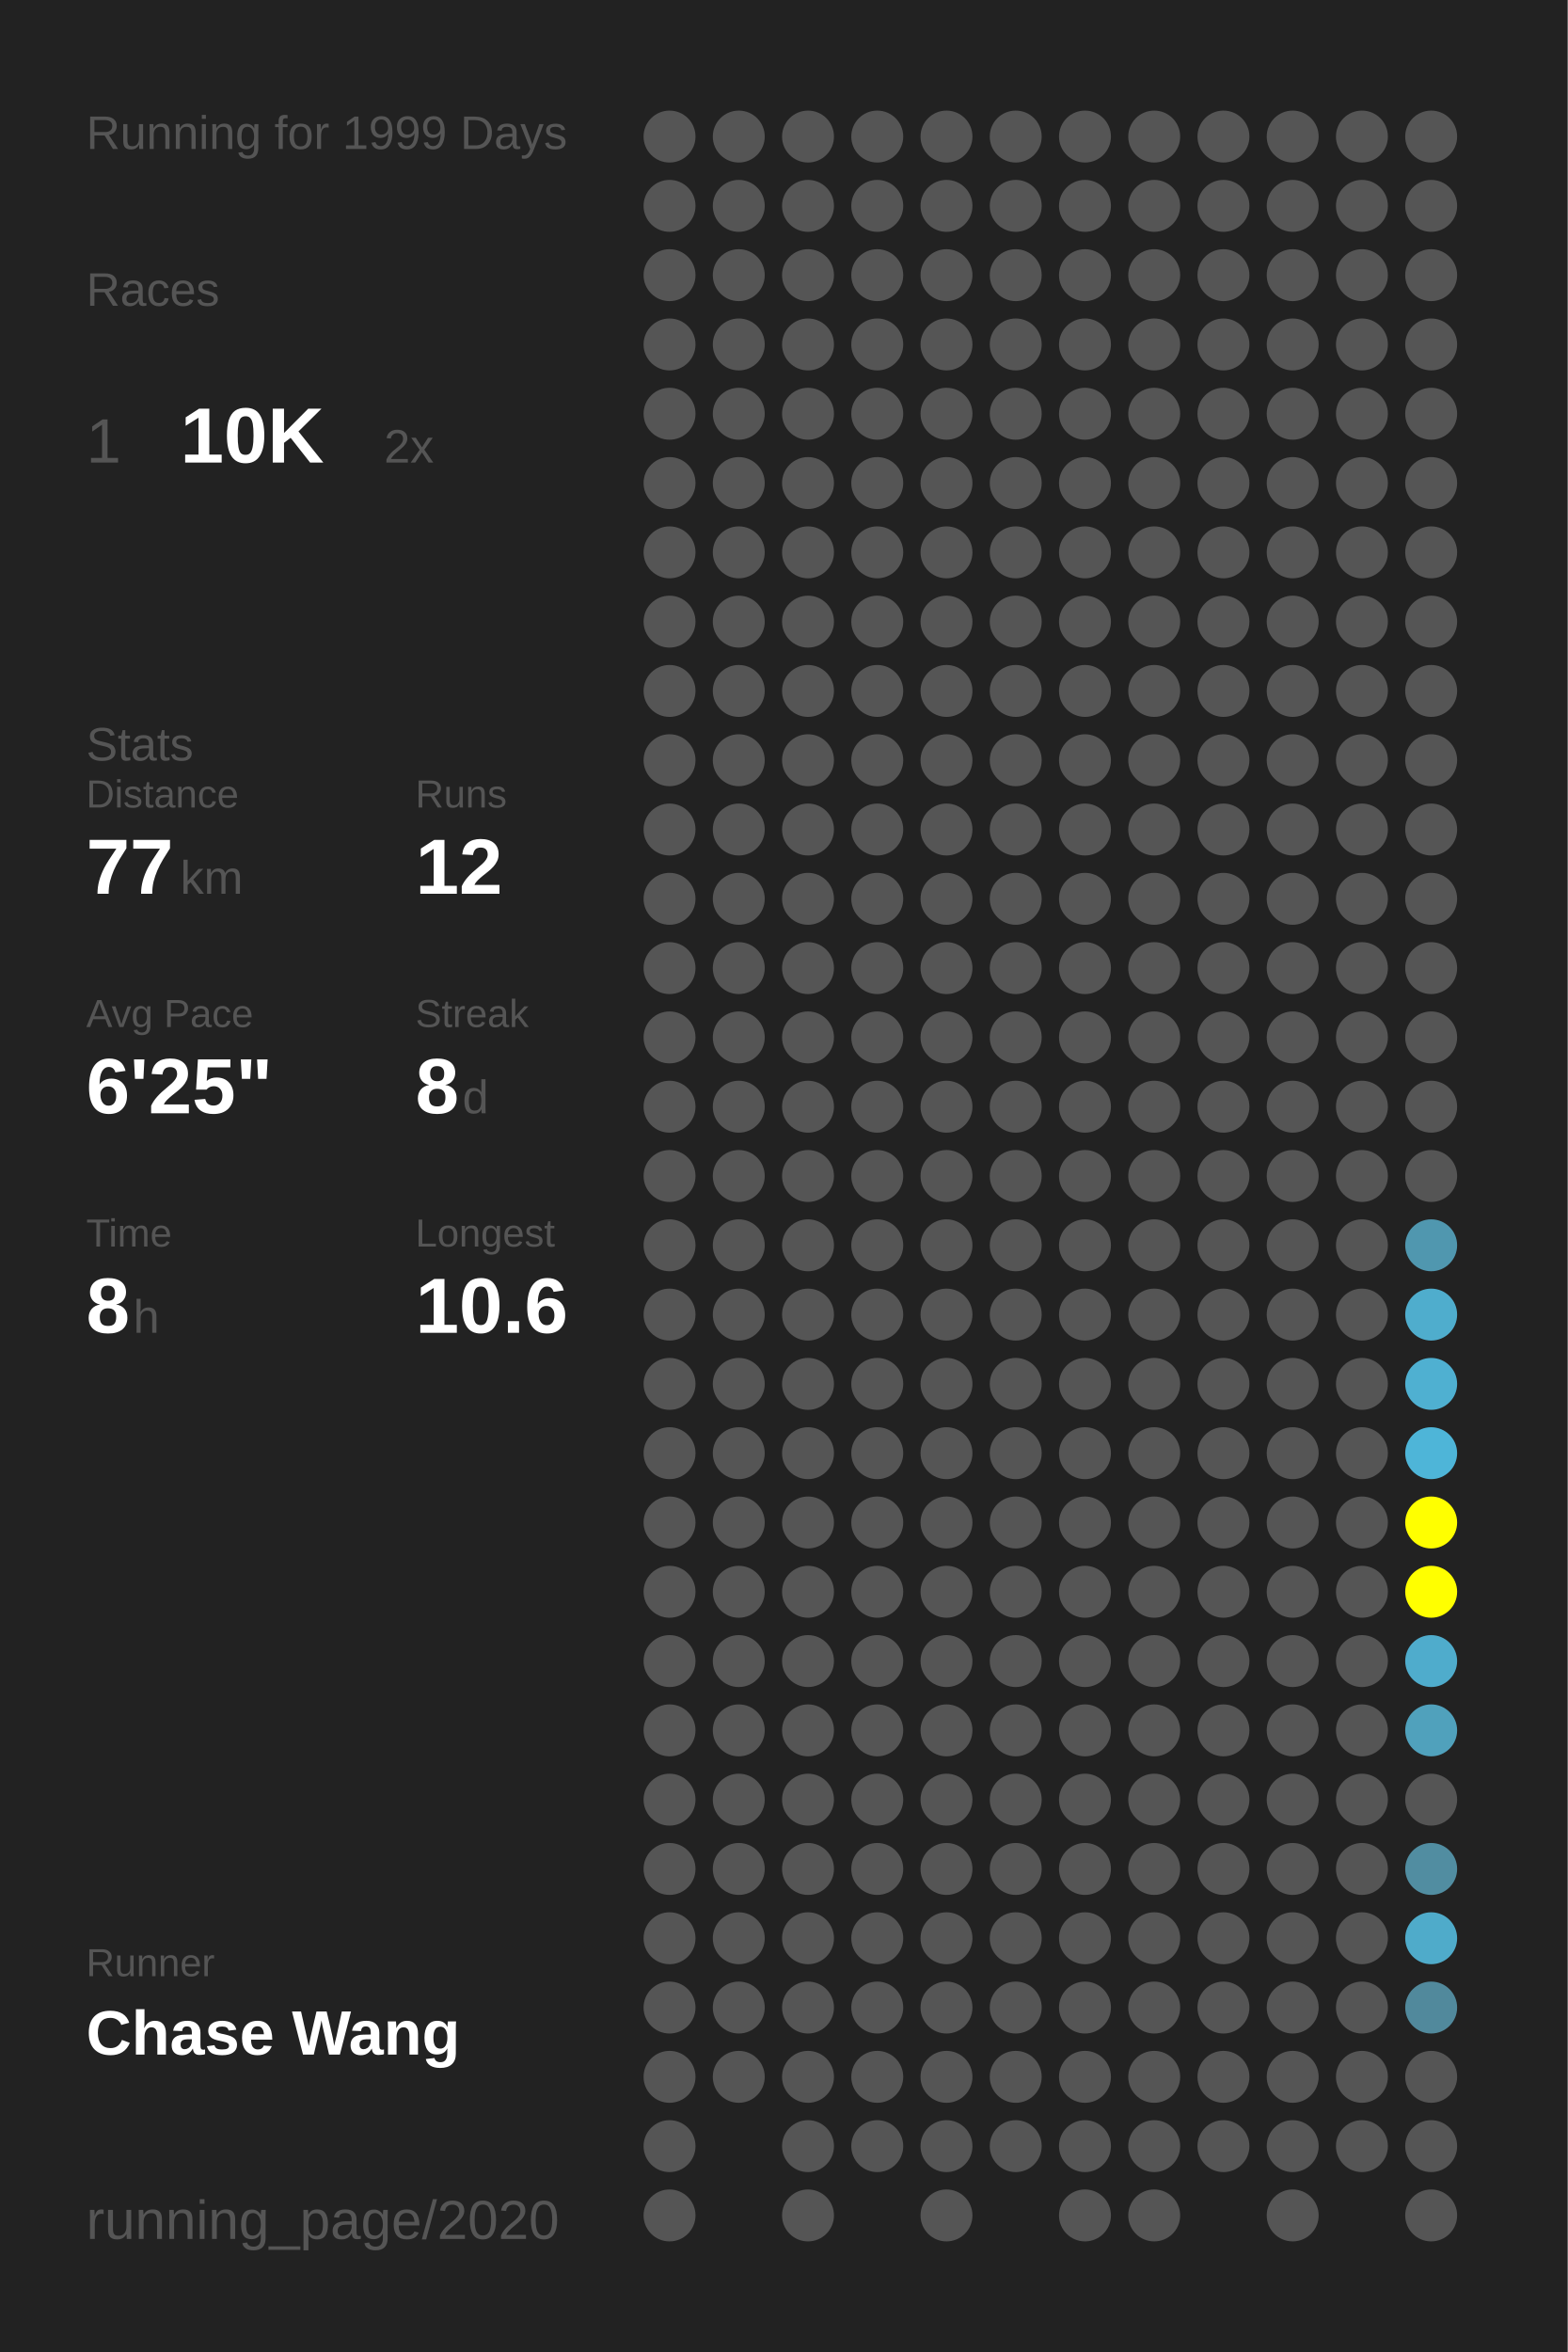
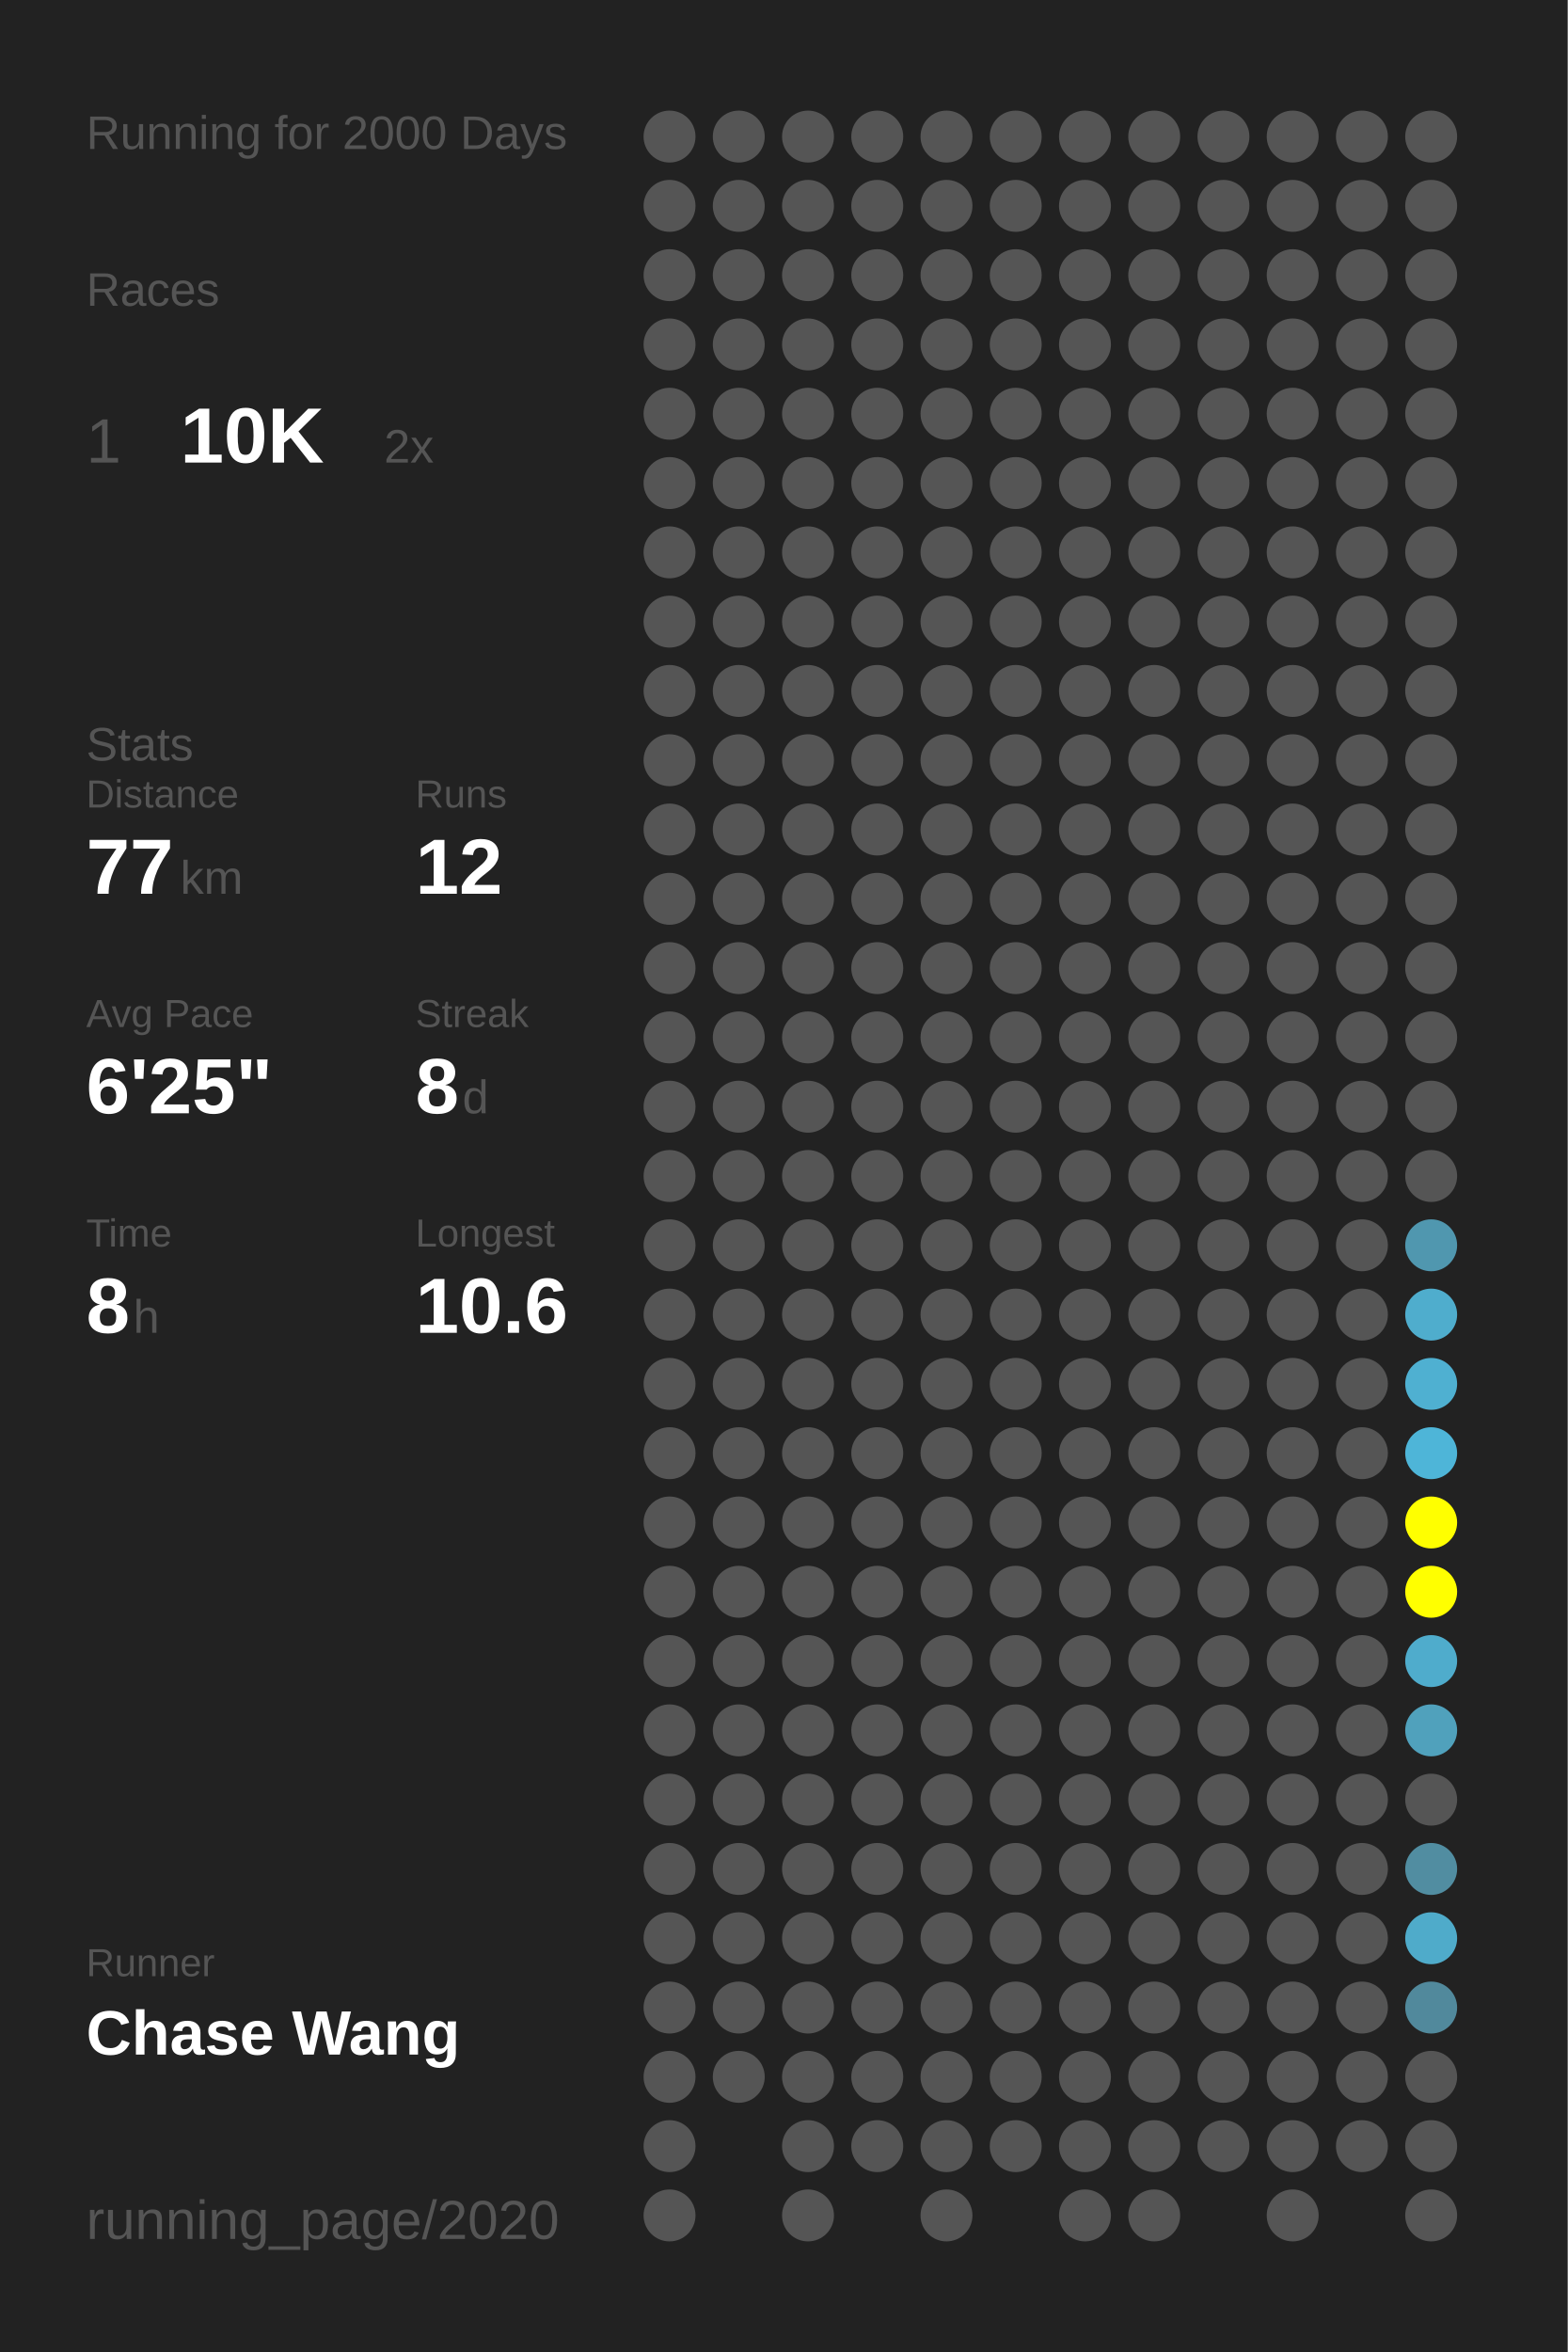
<svg xmlns="http://www.w3.org/2000/svg" baseProfile="full" height="300mm" version="1.1" viewBox="0,0,200,300" width="200mm">
  <defs />
  <rect fill="#222222" height="300" width="200" x="0" y="0" />
-   <text fill="#555555" style="font-size:6px; font-family:Arial;" x="11" y="19">Running for 1999 Days</text>
+   <text fill="#555555" style="font-size:6px; font-family:Arial;" x="11" y="19">Running for 2000 Days</text>
  <text fill="#555555" style="font-size:6px; font-family:Arial;" x="11" y="39">Races</text>
  <text fill="#555555" style="font-size:8px; font-family:Arial;" x="11" y="59">1</text>
  <text fill="#FFFFFF" style="font-size:10px; font-family:Arial; font-weight:bold;" x="23" y="59">10K</text>
  <text fill="#555555" style="font-size:6px; font-family:Arial;" x="49" y="59">2x</text>
  <text fill="#555555" style="font-size:6px; font-family:Arial;" x="11" y="97">Stats</text>
  <text fill="#555555" style="font-size:5px; font-family:Arial;" x="11" y="103">Distance</text>
  <text fill="#FFFFFF" style="font-size:10px; font-family:Arial; font-weight:bold;" x="11" y="114">77</text>
  <text fill="#555555" style="font-size:6px; font-family:Arial;" x="23" y="114">km</text>
  <text fill="#555555" style="font-size:5px; font-family:Arial;" x="53" y="103">Runs</text>
  <text fill="#FFFFFF" style="font-size:10px; font-family:Arial; font-weight:bold;" x="53" y="114">12</text>
  <text fill="#555555" style="font-size:5px; font-family:Arial;" x="11" y="131">Avg Pace</text>
  <text fill="#FFFFFF" style="font-size:10px; font-family:Arial; font-weight:bold;" x="11" y="142">6'25"</text>
  <text fill="#555555" style="font-size:5px; font-family:Arial;" x="53" y="131">Streak</text>
  <text fill="#FFFFFF" style="font-size:10px; font-family:Arial; font-weight:bold;" x="53" y="142">8</text>
  <text fill="#555555" style="font-size:6px; font-family:Arial;" x="59" y="142">d</text>
  <text fill="#555555" style="font-size:5px; font-family:Arial;" x="11" y="159">Time</text>
  <text fill="#FFFFFF" style="font-size:10px; font-family:Arial; font-weight:bold;" x="11" y="170">8</text>
  <text fill="#555555" style="font-size:6px; font-family:Arial;" x="17" y="170">h</text>
  <text fill="#555555" style="font-size:5px; font-family:Arial;" x="53" y="159">Longest</text>
  <text fill="#FFFFFF" style="font-size:10px; font-family:Arial; font-weight:bold;" x="53" y="170">10.6</text>
  <text fill="#555555" style="font-size:5px; font-family:Arial;" x="11" y="252.065">Runner</text>
  <text fill="#FFFFFF" style="font-size:8px; font-family:Arial; font-weight:bold;" x="11" y="262.065">Chase Wang</text>
  <text fill="#555555" style="font-size:7px; font-family:Arial;" x="11" y="285.581">running_page/2020</text>
  <circle cx="85.417" cy="17.419" fill="#555555" r="3.312" />
  <circle cx="85.417" cy="26.258" fill="#555555" r="3.312" />
  <circle cx="85.417" cy="35.097" fill="#555555" r="3.312" />
  <circle cx="85.417" cy="43.935" fill="#555555" r="3.312" />
  <circle cx="85.417" cy="52.774" fill="#555555" r="3.312" />
  <circle cx="85.417" cy="61.613" fill="#555555" r="3.312" />
  <circle cx="85.417" cy="70.452" fill="#555555" r="3.312" />
  <circle cx="85.417" cy="79.29" fill="#555555" r="3.312" />
  <circle cx="85.417" cy="88.129" fill="#555555" r="3.312" />
  <circle cx="85.417" cy="96.968" fill="#555555" r="3.312" />
  <circle cx="85.417" cy="105.806" fill="#555555" r="3.312" />
  <circle cx="85.417" cy="114.645" fill="#555555" r="3.312" />
  <circle cx="85.417" cy="123.484" fill="#555555" r="3.312" />
  <circle cx="85.417" cy="132.323" fill="#555555" r="3.312" />
  <circle cx="85.417" cy="141.161" fill="#555555" r="3.312" />
  <circle cx="85.417" cy="150" fill="#555555" r="3.312" />
  <circle cx="85.417" cy="158.839" fill="#555555" r="3.312" />
  <circle cx="85.417" cy="167.677" fill="#555555" r="3.312" />
  <circle cx="85.417" cy="176.516" fill="#555555" r="3.312" />
  <circle cx="85.417" cy="185.355" fill="#555555" r="3.312" />
  <circle cx="85.417" cy="194.194" fill="#555555" r="3.312" />
  <circle cx="85.417" cy="203.032" fill="#555555" r="3.312" />
  <circle cx="85.417" cy="211.871" fill="#555555" r="3.312" />
  <circle cx="85.417" cy="220.71" fill="#555555" r="3.312" />
  <circle cx="85.417" cy="229.548" fill="#555555" r="3.312" />
  <circle cx="85.417" cy="238.387" fill="#555555" r="3.312" />
  <circle cx="85.417" cy="247.226" fill="#555555" r="3.312" />
  <circle cx="85.417" cy="256.065" fill="#555555" r="3.312" />
  <circle cx="85.417" cy="264.903" fill="#555555" r="3.312" />
  <circle cx="85.417" cy="273.742" fill="#555555" r="3.312" />
  <circle cx="85.417" cy="282.581" fill="#555555" r="3.312" />
  <circle cx="94.25" cy="17.419" fill="#555555" r="3.312" />
  <circle cx="94.25" cy="26.258" fill="#555555" r="3.312" />
  <circle cx="94.25" cy="35.097" fill="#555555" r="3.312" />
  <circle cx="94.25" cy="43.935" fill="#555555" r="3.312" />
  <circle cx="94.25" cy="52.774" fill="#555555" r="3.312" />
  <circle cx="94.25" cy="61.613" fill="#555555" r="3.312" />
  <circle cx="94.25" cy="70.452" fill="#555555" r="3.312" />
  <circle cx="94.25" cy="79.29" fill="#555555" r="3.312" />
  <circle cx="94.25" cy="88.129" fill="#555555" r="3.312" />
  <circle cx="94.25" cy="96.968" fill="#555555" r="3.312" />
  <circle cx="94.25" cy="105.806" fill="#555555" r="3.312" />
  <circle cx="94.25" cy="114.645" fill="#555555" r="3.312" />
  <circle cx="94.25" cy="123.484" fill="#555555" r="3.312" />
  <circle cx="94.25" cy="132.323" fill="#555555" r="3.312" />
  <circle cx="94.25" cy="141.161" fill="#555555" r="3.312" />
  <circle cx="94.25" cy="150" fill="#555555" r="3.312" />
  <circle cx="94.25" cy="158.839" fill="#555555" r="3.312" />
  <circle cx="94.25" cy="167.677" fill="#555555" r="3.312" />
  <circle cx="94.25" cy="176.516" fill="#555555" r="3.312" />
  <circle cx="94.25" cy="185.355" fill="#555555" r="3.312" />
  <circle cx="94.25" cy="194.194" fill="#555555" r="3.312" />
  <circle cx="94.25" cy="203.032" fill="#555555" r="3.312" />
  <circle cx="94.25" cy="211.871" fill="#555555" r="3.312" />
  <circle cx="94.25" cy="220.71" fill="#555555" r="3.312" />
  <circle cx="94.25" cy="229.548" fill="#555555" r="3.312" />
  <circle cx="94.25" cy="238.387" fill="#555555" r="3.312" />
  <circle cx="94.25" cy="247.226" fill="#555555" r="3.312" />
  <circle cx="94.25" cy="256.065" fill="#555555" r="3.312" />
  <circle cx="94.25" cy="264.903" fill="#555555" r="3.312" />
  <circle cx="103.083" cy="17.419" fill="#555555" r="3.312" />
  <circle cx="103.083" cy="26.258" fill="#555555" r="3.312" />
  <circle cx="103.083" cy="35.097" fill="#555555" r="3.312" />
  <circle cx="103.083" cy="43.935" fill="#555555" r="3.312" />
  <circle cx="103.083" cy="52.774" fill="#555555" r="3.312" />
  <circle cx="103.083" cy="61.613" fill="#555555" r="3.312" />
  <circle cx="103.083" cy="70.452" fill="#555555" r="3.312" />
  <circle cx="103.083" cy="79.29" fill="#555555" r="3.312" />
  <circle cx="103.083" cy="88.129" fill="#555555" r="3.312" />
  <circle cx="103.083" cy="96.968" fill="#555555" r="3.312" />
  <circle cx="103.083" cy="105.806" fill="#555555" r="3.312" />
  <circle cx="103.083" cy="114.645" fill="#555555" r="3.312" />
  <circle cx="103.083" cy="123.484" fill="#555555" r="3.312" />
  <circle cx="103.083" cy="132.323" fill="#555555" r="3.312" />
  <circle cx="103.083" cy="141.161" fill="#555555" r="3.312" />
  <circle cx="103.083" cy="150" fill="#555555" r="3.312" />
  <circle cx="103.083" cy="158.839" fill="#555555" r="3.312" />
  <circle cx="103.083" cy="167.677" fill="#555555" r="3.312" />
  <circle cx="103.083" cy="176.516" fill="#555555" r="3.312" />
  <circle cx="103.083" cy="185.355" fill="#555555" r="3.312" />
  <circle cx="103.083" cy="194.194" fill="#555555" r="3.312" />
  <circle cx="103.083" cy="203.032" fill="#555555" r="3.312" />
  <circle cx="103.083" cy="211.871" fill="#555555" r="3.312" />
  <circle cx="103.083" cy="220.71" fill="#555555" r="3.312" />
  <circle cx="103.083" cy="229.548" fill="#555555" r="3.312" />
  <circle cx="103.083" cy="238.387" fill="#555555" r="3.312" />
  <circle cx="103.083" cy="247.226" fill="#555555" r="3.312" />
  <circle cx="103.083" cy="256.065" fill="#555555" r="3.312" />
  <circle cx="103.083" cy="264.903" fill="#555555" r="3.312" />
  <circle cx="103.083" cy="273.742" fill="#555555" r="3.312" />
  <circle cx="103.083" cy="282.581" fill="#555555" r="3.312" />
  <circle cx="111.917" cy="17.419" fill="#555555" r="3.312" />
  <circle cx="111.917" cy="26.258" fill="#555555" r="3.312" />
  <circle cx="111.917" cy="35.097" fill="#555555" r="3.312" />
  <circle cx="111.917" cy="43.935" fill="#555555" r="3.312" />
  <circle cx="111.917" cy="52.774" fill="#555555" r="3.312" />
  <circle cx="111.917" cy="61.613" fill="#555555" r="3.312" />
  <circle cx="111.917" cy="70.452" fill="#555555" r="3.312" />
  <circle cx="111.917" cy="79.29" fill="#555555" r="3.312" />
  <circle cx="111.917" cy="88.129" fill="#555555" r="3.312" />
  <circle cx="111.917" cy="96.968" fill="#555555" r="3.312" />
  <circle cx="111.917" cy="105.806" fill="#555555" r="3.312" />
  <circle cx="111.917" cy="114.645" fill="#555555" r="3.312" />
  <circle cx="111.917" cy="123.484" fill="#555555" r="3.312" />
  <circle cx="111.917" cy="132.323" fill="#555555" r="3.312" />
  <circle cx="111.917" cy="141.161" fill="#555555" r="3.312" />
  <circle cx="111.917" cy="150" fill="#555555" r="3.312" />
  <circle cx="111.917" cy="158.839" fill="#555555" r="3.312" />
  <circle cx="111.917" cy="167.677" fill="#555555" r="3.312" />
  <circle cx="111.917" cy="176.516" fill="#555555" r="3.312" />
  <circle cx="111.917" cy="185.355" fill="#555555" r="3.312" />
  <circle cx="111.917" cy="194.194" fill="#555555" r="3.312" />
  <circle cx="111.917" cy="203.032" fill="#555555" r="3.312" />
  <circle cx="111.917" cy="211.871" fill="#555555" r="3.312" />
  <circle cx="111.917" cy="220.71" fill="#555555" r="3.312" />
  <circle cx="111.917" cy="229.548" fill="#555555" r="3.312" />
  <circle cx="111.917" cy="238.387" fill="#555555" r="3.312" />
  <circle cx="111.917" cy="247.226" fill="#555555" r="3.312" />
  <circle cx="111.917" cy="256.065" fill="#555555" r="3.312" />
  <circle cx="111.917" cy="264.903" fill="#555555" r="3.312" />
  <circle cx="111.917" cy="273.742" fill="#555555" r="3.312" />
  <circle cx="120.75" cy="17.419" fill="#555555" r="3.312" />
  <circle cx="120.75" cy="26.258" fill="#555555" r="3.312" />
  <circle cx="120.75" cy="35.097" fill="#555555" r="3.312" />
  <circle cx="120.75" cy="43.935" fill="#555555" r="3.312" />
  <circle cx="120.75" cy="52.774" fill="#555555" r="3.312" />
  <circle cx="120.75" cy="61.613" fill="#555555" r="3.312" />
  <circle cx="120.75" cy="70.452" fill="#555555" r="3.312" />
  <circle cx="120.75" cy="79.29" fill="#555555" r="3.312" />
  <circle cx="120.75" cy="88.129" fill="#555555" r="3.312" />
  <circle cx="120.75" cy="96.968" fill="#555555" r="3.312" />
  <circle cx="120.75" cy="105.806" fill="#555555" r="3.312" />
  <circle cx="120.75" cy="114.645" fill="#555555" r="3.312" />
  <circle cx="120.75" cy="123.484" fill="#555555" r="3.312" />
  <circle cx="120.75" cy="132.323" fill="#555555" r="3.312" />
  <circle cx="120.75" cy="141.161" fill="#555555" r="3.312" />
  <circle cx="120.75" cy="150" fill="#555555" r="3.312" />
  <circle cx="120.75" cy="158.839" fill="#555555" r="3.312" />
  <circle cx="120.75" cy="167.677" fill="#555555" r="3.312" />
  <circle cx="120.75" cy="176.516" fill="#555555" r="3.312" />
  <circle cx="120.75" cy="185.355" fill="#555555" r="3.312" />
  <circle cx="120.75" cy="194.194" fill="#555555" r="3.312" />
  <circle cx="120.75" cy="203.032" fill="#555555" r="3.312" />
  <circle cx="120.75" cy="211.871" fill="#555555" r="3.312" />
  <circle cx="120.75" cy="220.71" fill="#555555" r="3.312" />
  <circle cx="120.75" cy="229.548" fill="#555555" r="3.312" />
  <circle cx="120.75" cy="238.387" fill="#555555" r="3.312" />
  <circle cx="120.75" cy="247.226" fill="#555555" r="3.312" />
  <circle cx="120.75" cy="256.065" fill="#555555" r="3.312" />
  <circle cx="120.75" cy="264.903" fill="#555555" r="3.312" />
  <circle cx="120.75" cy="273.742" fill="#555555" r="3.312" />
  <circle cx="120.75" cy="282.581" fill="#555555" r="3.312" />
  <circle cx="129.583" cy="17.419" fill="#555555" r="3.312" />
  <circle cx="129.583" cy="26.258" fill="#555555" r="3.312" />
  <circle cx="129.583" cy="35.097" fill="#555555" r="3.312" />
  <circle cx="129.583" cy="43.935" fill="#555555" r="3.312" />
  <circle cx="129.583" cy="52.774" fill="#555555" r="3.312" />
  <circle cx="129.583" cy="61.613" fill="#555555" r="3.312" />
  <circle cx="129.583" cy="70.452" fill="#555555" r="3.312" />
  <circle cx="129.583" cy="79.29" fill="#555555" r="3.312" />
  <circle cx="129.583" cy="88.129" fill="#555555" r="3.312" />
  <circle cx="129.583" cy="96.968" fill="#555555" r="3.312" />
  <circle cx="129.583" cy="105.806" fill="#555555" r="3.312" />
  <circle cx="129.583" cy="114.645" fill="#555555" r="3.312" />
  <circle cx="129.583" cy="123.484" fill="#555555" r="3.312" />
  <circle cx="129.583" cy="132.323" fill="#555555" r="3.312" />
  <circle cx="129.583" cy="141.161" fill="#555555" r="3.312" />
  <circle cx="129.583" cy="150" fill="#555555" r="3.312" />
  <circle cx="129.583" cy="158.839" fill="#555555" r="3.312" />
  <circle cx="129.583" cy="167.677" fill="#555555" r="3.312" />
  <circle cx="129.583" cy="176.516" fill="#555555" r="3.312" />
  <circle cx="129.583" cy="185.355" fill="#555555" r="3.312" />
  <circle cx="129.583" cy="194.194" fill="#555555" r="3.312" />
  <circle cx="129.583" cy="203.032" fill="#555555" r="3.312" />
  <circle cx="129.583" cy="211.871" fill="#555555" r="3.312" />
  <circle cx="129.583" cy="220.71" fill="#555555" r="3.312" />
  <circle cx="129.583" cy="229.548" fill="#555555" r="3.312" />
  <circle cx="129.583" cy="238.387" fill="#555555" r="3.312" />
  <circle cx="129.583" cy="247.226" fill="#555555" r="3.312" />
  <circle cx="129.583" cy="256.065" fill="#555555" r="3.312" />
  <circle cx="129.583" cy="264.903" fill="#555555" r="3.312" />
  <circle cx="129.583" cy="273.742" fill="#555555" r="3.312" />
  <circle cx="138.417" cy="17.419" fill="#555555" r="3.312" />
  <circle cx="138.417" cy="26.258" fill="#555555" r="3.312" />
  <circle cx="138.417" cy="35.097" fill="#555555" r="3.312" />
  <circle cx="138.417" cy="43.935" fill="#555555" r="3.312" />
  <circle cx="138.417" cy="52.774" fill="#555555" r="3.312" />
  <circle cx="138.417" cy="61.613" fill="#555555" r="3.312" />
  <circle cx="138.417" cy="70.452" fill="#555555" r="3.312" />
  <circle cx="138.417" cy="79.29" fill="#555555" r="3.312" />
  <circle cx="138.417" cy="88.129" fill="#555555" r="3.312" />
  <circle cx="138.417" cy="96.968" fill="#555555" r="3.312" />
  <circle cx="138.417" cy="105.806" fill="#555555" r="3.312" />
  <circle cx="138.417" cy="114.645" fill="#555555" r="3.312" />
  <circle cx="138.417" cy="123.484" fill="#555555" r="3.312" />
  <circle cx="138.417" cy="132.323" fill="#555555" r="3.312" />
  <circle cx="138.417" cy="141.161" fill="#555555" r="3.312" />
  <circle cx="138.417" cy="150" fill="#555555" r="3.312" />
  <circle cx="138.417" cy="158.839" fill="#555555" r="3.312" />
  <circle cx="138.417" cy="167.677" fill="#555555" r="3.312" />
  <circle cx="138.417" cy="176.516" fill="#555555" r="3.312" />
  <circle cx="138.417" cy="185.355" fill="#555555" r="3.312" />
  <circle cx="138.417" cy="194.194" fill="#555555" r="3.312" />
  <circle cx="138.417" cy="203.032" fill="#555555" r="3.312" />
  <circle cx="138.417" cy="211.871" fill="#555555" r="3.312" />
  <circle cx="138.417" cy="220.71" fill="#555555" r="3.312" />
  <circle cx="138.417" cy="229.548" fill="#555555" r="3.312" />
  <circle cx="138.417" cy="238.387" fill="#555555" r="3.312" />
  <circle cx="138.417" cy="247.226" fill="#555555" r="3.312" />
  <circle cx="138.417" cy="256.065" fill="#555555" r="3.312" />
  <circle cx="138.417" cy="264.903" fill="#555555" r="3.312" />
  <circle cx="138.417" cy="273.742" fill="#555555" r="3.312" />
  <circle cx="138.417" cy="282.581" fill="#555555" r="3.312" />
  <circle cx="147.25" cy="17.419" fill="#555555" r="3.312" />
  <circle cx="147.25" cy="26.258" fill="#555555" r="3.312" />
  <circle cx="147.25" cy="35.097" fill="#555555" r="3.312" />
  <circle cx="147.25" cy="43.935" fill="#555555" r="3.312" />
  <circle cx="147.25" cy="52.774" fill="#555555" r="3.312" />
  <circle cx="147.25" cy="61.613" fill="#555555" r="3.312" />
  <circle cx="147.25" cy="70.452" fill="#555555" r="3.312" />
  <circle cx="147.25" cy="79.29" fill="#555555" r="3.312" />
  <circle cx="147.25" cy="88.129" fill="#555555" r="3.312" />
  <circle cx="147.25" cy="96.968" fill="#555555" r="3.312" />
  <circle cx="147.25" cy="105.806" fill="#555555" r="3.312" />
  <circle cx="147.25" cy="114.645" fill="#555555" r="3.312" />
  <circle cx="147.25" cy="123.484" fill="#555555" r="3.312" />
  <circle cx="147.25" cy="132.323" fill="#555555" r="3.312" />
  <circle cx="147.25" cy="141.161" fill="#555555" r="3.312" />
  <circle cx="147.25" cy="150" fill="#555555" r="3.312" />
  <circle cx="147.25" cy="158.839" fill="#555555" r="3.312" />
  <circle cx="147.25" cy="167.677" fill="#555555" r="3.312" />
  <circle cx="147.25" cy="176.516" fill="#555555" r="3.312" />
  <circle cx="147.25" cy="185.355" fill="#555555" r="3.312" />
  <circle cx="147.25" cy="194.194" fill="#555555" r="3.312" />
  <circle cx="147.25" cy="203.032" fill="#555555" r="3.312" />
  <circle cx="147.25" cy="211.871" fill="#555555" r="3.312" />
  <circle cx="147.25" cy="220.71" fill="#555555" r="3.312" />
  <circle cx="147.25" cy="229.548" fill="#555555" r="3.312" />
  <circle cx="147.25" cy="238.387" fill="#555555" r="3.312" />
  <circle cx="147.25" cy="247.226" fill="#555555" r="3.312" />
  <circle cx="147.25" cy="256.065" fill="#555555" r="3.312" />
  <circle cx="147.25" cy="264.903" fill="#555555" r="3.312" />
  <circle cx="147.25" cy="273.742" fill="#555555" r="3.312" />
  <circle cx="147.25" cy="282.581" fill="#555555" r="3.312" />
  <circle cx="156.083" cy="17.419" fill="#555555" r="3.312" />
  <circle cx="156.083" cy="26.258" fill="#555555" r="3.312" />
  <circle cx="156.083" cy="35.097" fill="#555555" r="3.312" />
  <circle cx="156.083" cy="43.935" fill="#555555" r="3.312" />
  <circle cx="156.083" cy="52.774" fill="#555555" r="3.312" />
  <circle cx="156.083" cy="61.613" fill="#555555" r="3.312" />
  <circle cx="156.083" cy="70.452" fill="#555555" r="3.312" />
  <circle cx="156.083" cy="79.29" fill="#555555" r="3.312" />
  <circle cx="156.083" cy="88.129" fill="#555555" r="3.312" />
  <circle cx="156.083" cy="96.968" fill="#555555" r="3.312" />
  <circle cx="156.083" cy="105.806" fill="#555555" r="3.312" />
  <circle cx="156.083" cy="114.645" fill="#555555" r="3.312" />
  <circle cx="156.083" cy="123.484" fill="#555555" r="3.312" />
  <circle cx="156.083" cy="132.323" fill="#555555" r="3.312" />
  <circle cx="156.083" cy="141.161" fill="#555555" r="3.312" />
  <circle cx="156.083" cy="150" fill="#555555" r="3.312" />
  <circle cx="156.083" cy="158.839" fill="#555555" r="3.312" />
  <circle cx="156.083" cy="167.677" fill="#555555" r="3.312" />
  <circle cx="156.083" cy="176.516" fill="#555555" r="3.312" />
  <circle cx="156.083" cy="185.355" fill="#555555" r="3.312" />
  <circle cx="156.083" cy="194.194" fill="#555555" r="3.312" />
  <circle cx="156.083" cy="203.032" fill="#555555" r="3.312" />
  <circle cx="156.083" cy="211.871" fill="#555555" r="3.312" />
  <circle cx="156.083" cy="220.71" fill="#555555" r="3.312" />
  <circle cx="156.083" cy="229.548" fill="#555555" r="3.312" />
  <circle cx="156.083" cy="238.387" fill="#555555" r="3.312" />
  <circle cx="156.083" cy="247.226" fill="#555555" r="3.312" />
  <circle cx="156.083" cy="256.065" fill="#555555" r="3.312" />
  <circle cx="156.083" cy="264.903" fill="#555555" r="3.312" />
  <circle cx="156.083" cy="273.742" fill="#555555" r="3.312" />
  <circle cx="164.917" cy="17.419" fill="#555555" r="3.312" />
  <circle cx="164.917" cy="26.258" fill="#555555" r="3.312" />
  <circle cx="164.917" cy="35.097" fill="#555555" r="3.312" />
  <circle cx="164.917" cy="43.935" fill="#555555" r="3.312" />
  <circle cx="164.917" cy="52.774" fill="#555555" r="3.312" />
  <circle cx="164.917" cy="61.613" fill="#555555" r="3.312" />
  <circle cx="164.917" cy="70.452" fill="#555555" r="3.312" />
  <circle cx="164.917" cy="79.29" fill="#555555" r="3.312" />
  <circle cx="164.917" cy="88.129" fill="#555555" r="3.312" />
  <circle cx="164.917" cy="96.968" fill="#555555" r="3.312" />
  <circle cx="164.917" cy="105.806" fill="#555555" r="3.312" />
  <circle cx="164.917" cy="114.645" fill="#555555" r="3.312" />
  <circle cx="164.917" cy="123.484" fill="#555555" r="3.312" />
  <circle cx="164.917" cy="132.323" fill="#555555" r="3.312" />
  <circle cx="164.917" cy="141.161" fill="#555555" r="3.312" />
  <circle cx="164.917" cy="150" fill="#555555" r="3.312" />
  <circle cx="164.917" cy="158.839" fill="#555555" r="3.312" />
  <circle cx="164.917" cy="167.677" fill="#555555" r="3.312" />
  <circle cx="164.917" cy="176.516" fill="#555555" r="3.312" />
  <circle cx="164.917" cy="185.355" fill="#555555" r="3.312" />
  <circle cx="164.917" cy="194.194" fill="#555555" r="3.312" />
  <circle cx="164.917" cy="203.032" fill="#555555" r="3.312" />
  <circle cx="164.917" cy="211.871" fill="#555555" r="3.312" />
  <circle cx="164.917" cy="220.71" fill="#555555" r="3.312" />
  <circle cx="164.917" cy="229.548" fill="#555555" r="3.312" />
  <circle cx="164.917" cy="238.387" fill="#555555" r="3.312" />
  <circle cx="164.917" cy="247.226" fill="#555555" r="3.312" />
  <circle cx="164.917" cy="256.065" fill="#555555" r="3.312" />
  <circle cx="164.917" cy="264.903" fill="#555555" r="3.312" />
  <circle cx="164.917" cy="273.742" fill="#555555" r="3.312" />
  <circle cx="164.917" cy="282.581" fill="#555555" r="3.312" />
  <circle cx="173.75" cy="17.419" fill="#555555" r="3.312" />
  <circle cx="173.75" cy="26.258" fill="#555555" r="3.312" />
  <circle cx="173.75" cy="35.097" fill="#555555" r="3.312" />
  <circle cx="173.75" cy="43.935" fill="#555555" r="3.312" />
  <circle cx="173.75" cy="52.774" fill="#555555" r="3.312" />
  <circle cx="173.75" cy="61.613" fill="#555555" r="3.312" />
  <circle cx="173.75" cy="70.452" fill="#555555" r="3.312" />
  <circle cx="173.75" cy="79.29" fill="#555555" r="3.312" />
  <circle cx="173.75" cy="88.129" fill="#555555" r="3.312" />
  <circle cx="173.75" cy="96.968" fill="#555555" r="3.312" />
  <circle cx="173.75" cy="105.806" fill="#555555" r="3.312" />
  <circle cx="173.75" cy="114.645" fill="#555555" r="3.312" />
  <circle cx="173.75" cy="123.484" fill="#555555" r="3.312" />
  <circle cx="173.75" cy="132.323" fill="#555555" r="3.312" />
  <circle cx="173.75" cy="141.161" fill="#555555" r="3.312" />
  <circle cx="173.75" cy="150" fill="#555555" r="3.312" />
  <circle cx="173.75" cy="158.839" fill="#555555" r="3.312" />
  <circle cx="173.75" cy="167.677" fill="#555555" r="3.312" />
  <circle cx="173.75" cy="176.516" fill="#555555" r="3.312" />
  <circle cx="173.75" cy="185.355" fill="#555555" r="3.312" />
  <circle cx="173.75" cy="194.194" fill="#555555" r="3.312" />
  <circle cx="173.75" cy="203.032" fill="#555555" r="3.312" />
  <circle cx="173.75" cy="211.871" fill="#555555" r="3.312" />
  <circle cx="173.75" cy="220.71" fill="#555555" r="3.312" />
  <circle cx="173.75" cy="229.548" fill="#555555" r="3.312" />
  <circle cx="173.75" cy="238.387" fill="#555555" r="3.312" />
  <circle cx="173.75" cy="247.226" fill="#555555" r="3.312" />
  <circle cx="173.75" cy="256.065" fill="#555555" r="3.312" />
  <circle cx="173.75" cy="264.903" fill="#555555" r="3.312" />
  <circle cx="173.75" cy="273.742" fill="#555555" r="3.312" />
  <circle cx="182.583" cy="17.419" fill="#555555" r="3.312" />
  <circle cx="182.583" cy="26.258" fill="#555555" r="3.312" />
  <circle cx="182.583" cy="35.097" fill="#555555" r="3.312" />
  <circle cx="182.583" cy="43.935" fill="#555555" r="3.312" />
  <circle cx="182.583" cy="52.774" fill="#555555" r="3.312" />
  <circle cx="182.583" cy="61.613" fill="#555555" r="3.312" />
  <circle cx="182.583" cy="70.452" fill="#555555" r="3.312" />
  <circle cx="182.583" cy="79.29" fill="#555555" r="3.312" />
  <circle cx="182.583" cy="88.129" fill="#555555" r="3.312" />
  <circle cx="182.583" cy="96.968" fill="#555555" r="3.312" />
  <circle cx="182.583" cy="105.806" fill="#555555" r="3.312" />
  <circle cx="182.583" cy="114.645" fill="#555555" r="3.312" />
  <circle cx="182.583" cy="123.484" fill="#555555" r="3.312" />
  <circle cx="182.583" cy="132.323" fill="#555555" r="3.312" />
  <circle cx="182.583" cy="141.161" fill="#555555" r="3.312" />
  <circle cx="182.583" cy="150" fill="#555555" r="3.312" />
  <circle cx="182.583" cy="158.839" fill="#5097af" r="3.312" />
  <circle cx="182.583" cy="167.677" fill="#4fadcd" r="3.312" />
  <circle cx="182.583" cy="176.516" fill="#4fb0d1" r="3.312" />
  <circle cx="182.583" cy="185.355" fill="#4eb5d8" r="3.312" />
  <circle cx="182.583" cy="194.194" fill="#FFFF00" r="3.312" />
  <circle cx="182.583" cy="203.032" fill="#FFFF00" r="3.312" />
  <circle cx="182.583" cy="211.871" fill="#4faccc" r="3.312" />
  <circle cx="182.583" cy="220.71" fill="#50a1bc" r="3.312" />
  <circle cx="182.583" cy="229.548" fill="#555555" r="3.312" />
  <circle cx="182.583" cy="238.387" fill="#518da1" r="3.312" />
  <circle cx="182.583" cy="247.226" fill="#4fabca" r="3.312" />
  <circle cx="182.583" cy="256.065" fill="#51899c" r="3.312" />
  <circle cx="182.583" cy="264.903" fill="#555555" r="3.312" />
  <circle cx="182.583" cy="273.742" fill="#555555" r="3.312" />
  <circle cx="182.583" cy="282.581" fill="#555555" r="3.312" />
</svg>
